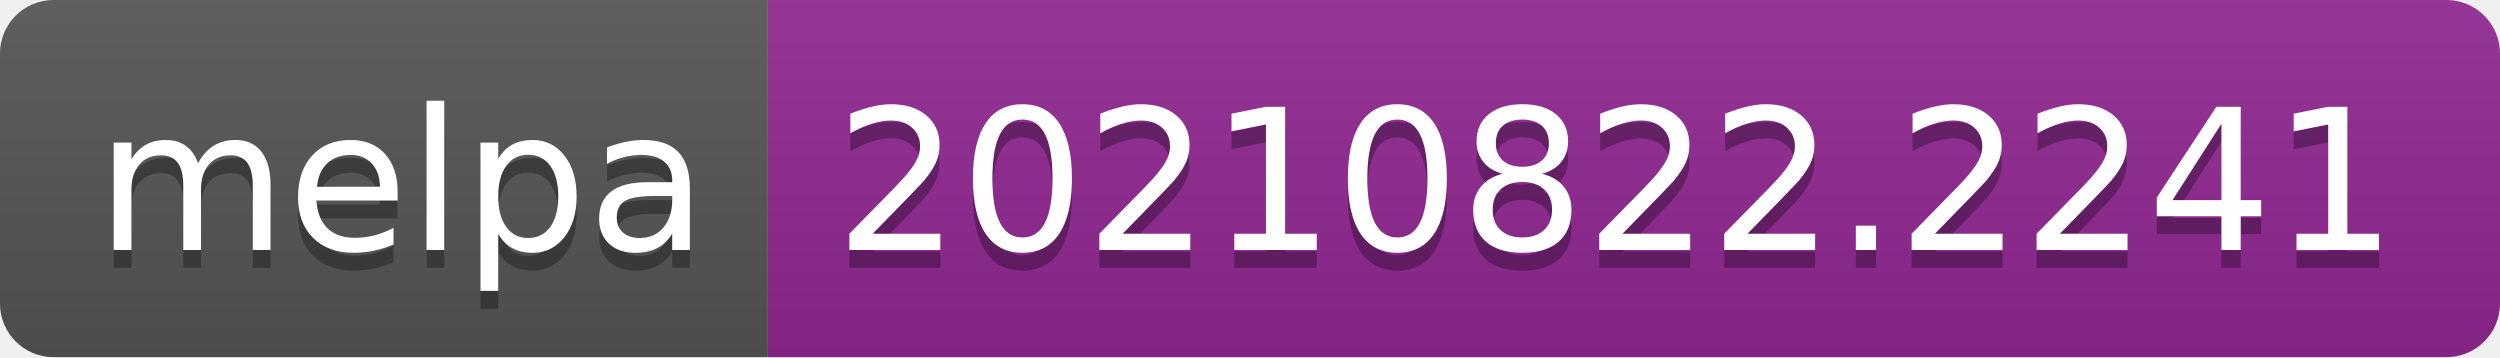
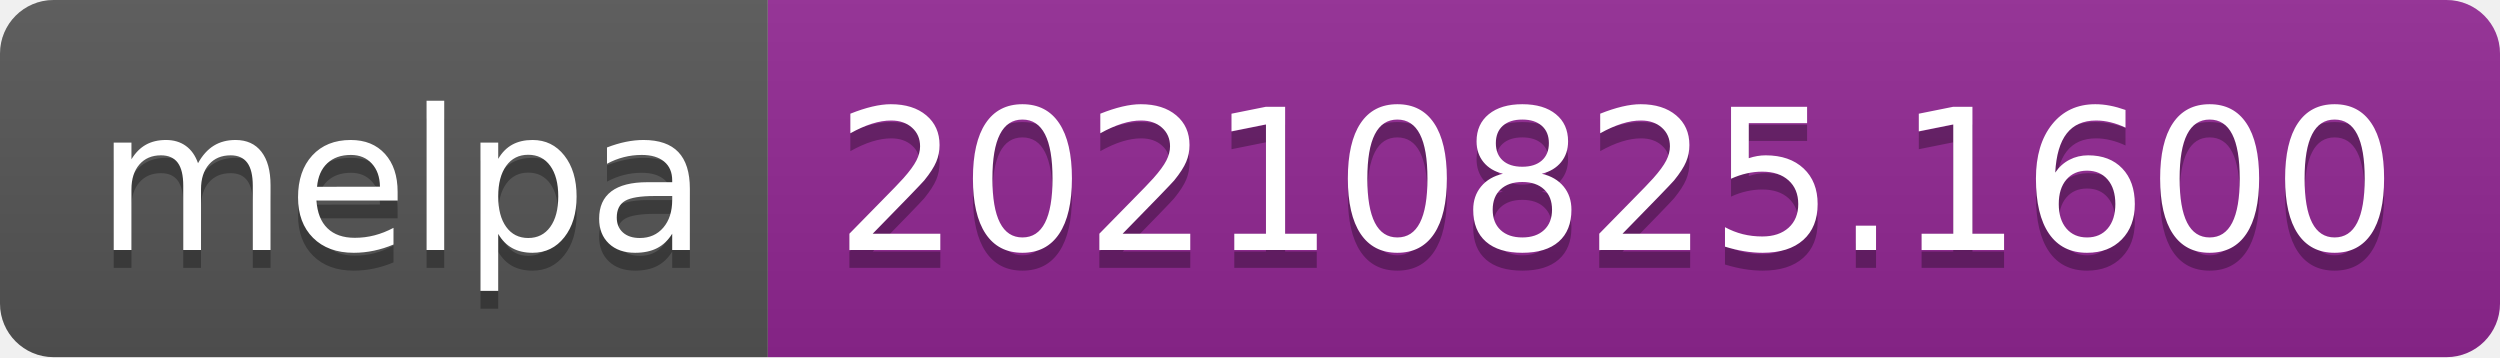
- <svg xmlns="http://www.w3.org/2000/svg" width="140" height="20" role="img" aria-label="melpa: 20210822.2241">
+ <svg xmlns="http://www.w3.org/2000/svg" width="140" height="20" role="img" aria-label="melpa: 20210825.1600">
  <linearGradient id="s" x2="0" y2="100%">
    <stop offset="0" stop-color="#bbb" stop-opacity=".1" />
    <stop offset="1" stop-opacity=".1" />
  </linearGradient>
  <clipPath id="r">
    <rect width="140" height="20" rx="3" fill="#fff" />
  </clipPath>
  <g clip-path="url(#r)">
    <rect width="43" height="20" fill="#555" />
    <rect x="43" width="97" height="20" fill="#922793" />
    <rect width="140" height="20" fill="url(#s)" />
  </g>
  <g fill="#fff" text-anchor="middle" font-family="Verdana,Geneva,DejaVu Sans,sans-serif" text-rendering="geometricPrecision" font-size="110">
    <text aria-hidden="true" x="225" y="150" fill="#010101" fill-opacity=".3" transform="scale(.1)" textLength="330">melpa</text>
    <text x="225" y="140" transform="scale(.1)" fill="#fff" textLength="330">melpa</text>
-     <text aria-hidden="true" x="905" y="150" fill="#010101" fill-opacity=".3" transform="scale(.1)" textLength="870">20210822.2241</text>
-     <text x="905" y="140" transform="scale(.1)" fill="#fff" textLength="870">20210822.2241</text>
+     <text aria-hidden="true" x="905" y="150" fill="#010101" fill-opacity=".3" transform="scale(.1)" textLength="870">20210825.1600</text>
+     <text x="905" y="140" transform="scale(.1)" fill="#fff" textLength="870">20210825.1600</text>
  </g>
</svg>
